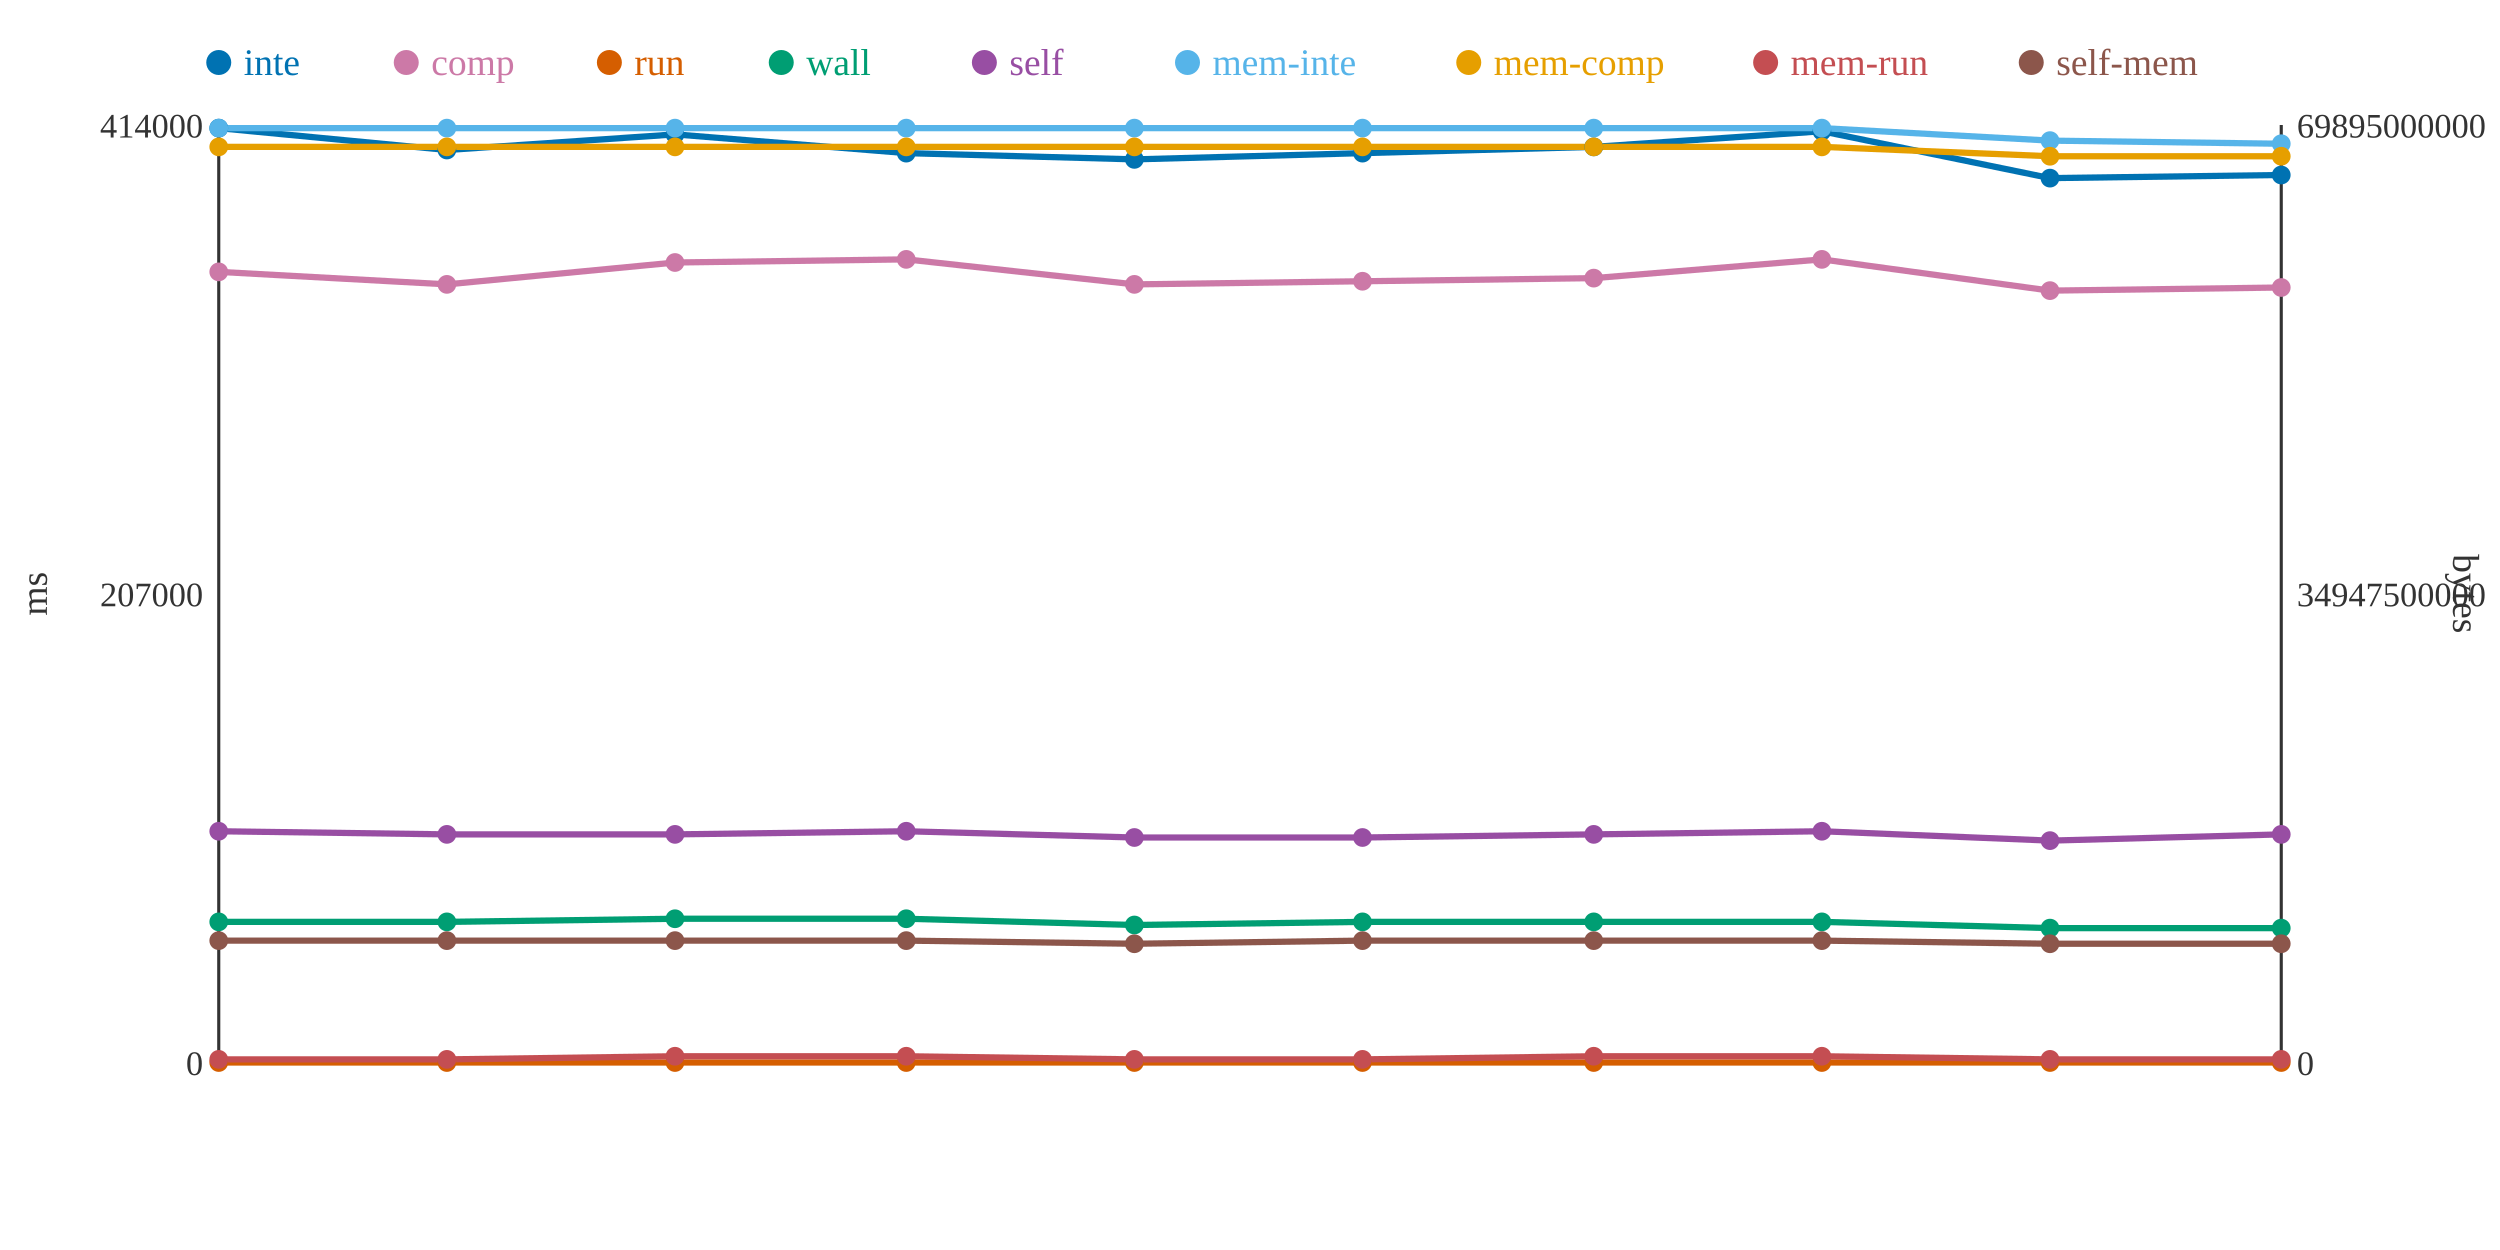
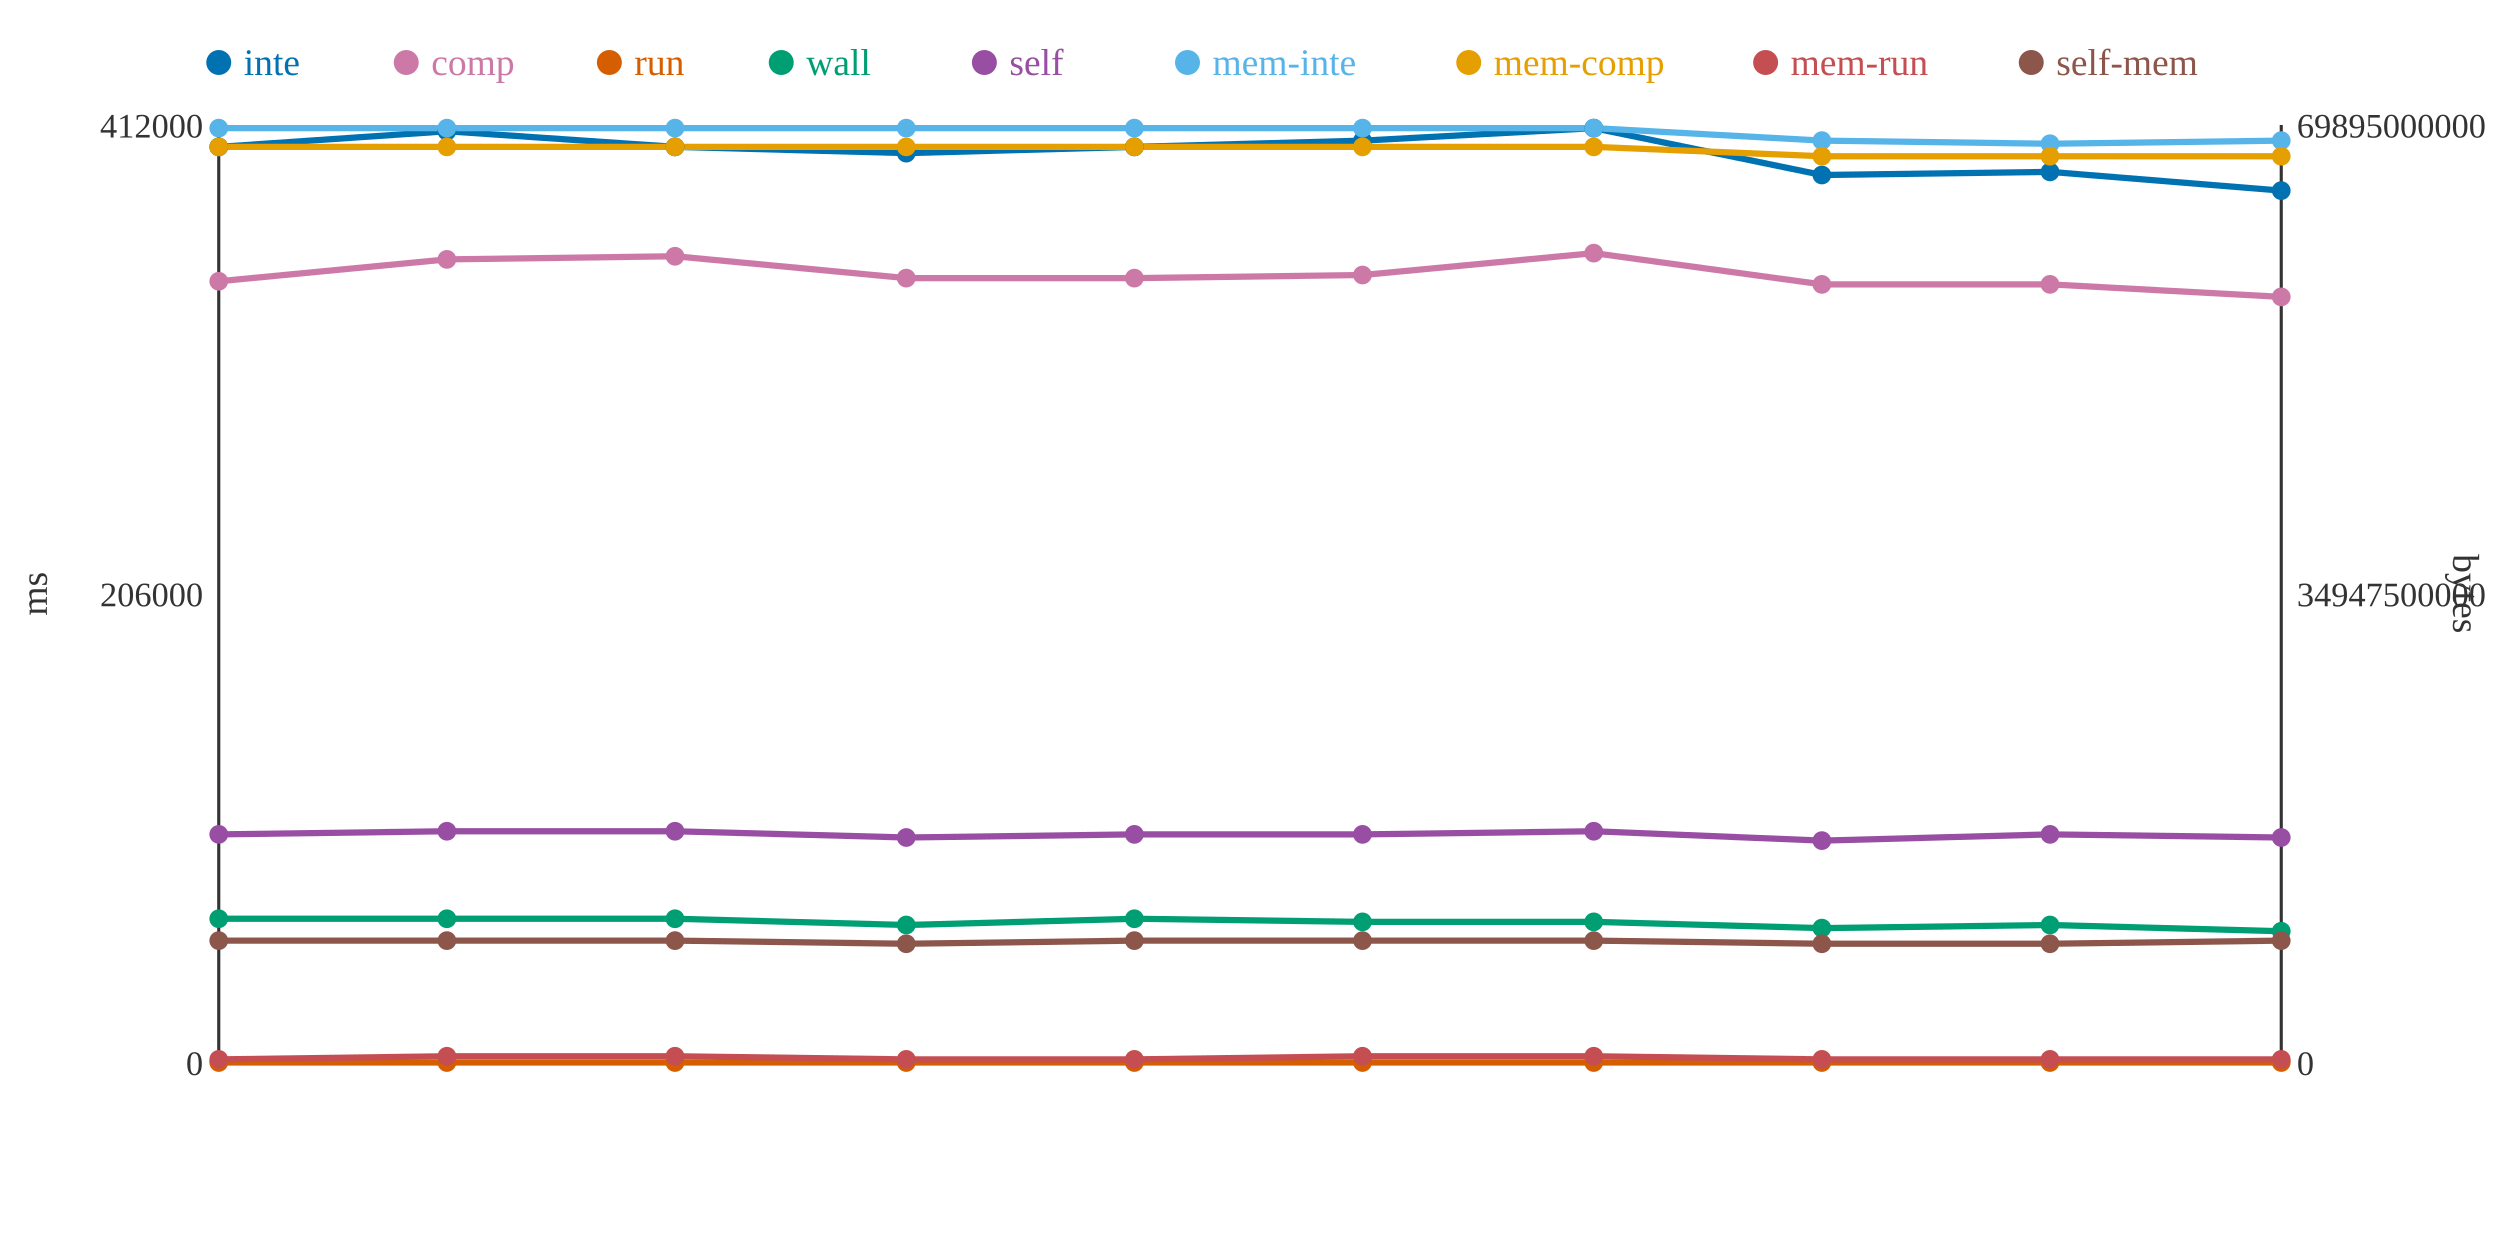
<svg xmlns="http://www.w3.org/2000/svg" width="800" height="400">
  <rect width="800" height="400" fill="white" />
  <line x1="70" y1="40" x2="70" y2="340" stroke="#333" stroke-width="1" />
  <line x1="70" y1="340" x2="730" y2="340" stroke="#333" stroke-width="1" />
  <line x1="730" y1="40" x2="730" y2="340" stroke="#333" stroke-width="1" />
  <text x="65" y="344" text-anchor="end" font-size="11" fill="#333">0</text>
-   <text x="65" y="194" text-anchor="end" font-size="11" fill="#333">207000</text>
-   <text x="65" y="44" text-anchor="end" font-size="11" fill="#333">414000</text>
+   <text x="65" y="194" text-anchor="end" font-size="11" fill="#333">206000</text>
+   <text x="65" y="44" text-anchor="end" font-size="11" fill="#333">412000</text>
  <text x="15" y="190" text-anchor="middle" font-size="12" fill="#333" transform="rotate(-90 15 190)">ms</text>
  <text x="735" y="344" text-anchor="start" font-size="11" fill="#333">0</text>
  <text x="735" y="194" text-anchor="start" font-size="11" fill="#333">34947500000</text>
  <text x="735" y="44" text-anchor="start" font-size="11" fill="#333">69895000000</text>
  <text x="785" y="190" text-anchor="middle" font-size="12" fill="#333" transform="rotate(90 785 190)">bytes</text>
-   <polyline points="70,41 143,48 216,43 290,49 363,51 436,49 510,47 583,42 656,57 730,56" fill="none" stroke="#0072B2" stroke-width="2" />
-   <polyline points="70,87 143,91 216,84 290,83 363,91 436,90 510,89 583,83 656,93 730,92" fill="none" stroke="#CC79A7" stroke-width="2" />
+   <polyline points="70,47 143,42 216,47 290,49 363,47 436,45 510,41 583,56 656,55 730,61" fill="none" stroke="#0072B2" stroke-width="2" />
+   <polyline points="70,90 143,83 216,82 290,89 363,89 436,88 510,81 583,91 656,91 730,95" fill="none" stroke="#CC79A7" stroke-width="2" />
  <polyline points="70,340 143,340 216,340 290,340 363,340 436,340 510,340 583,340 656,340 730,340" fill="none" stroke="#D55E00" stroke-width="2" />
-   <polyline points="70,295 143,295 216,294 290,294 363,296 436,295 510,295 583,295 656,297 730,297" fill="none" stroke="#009E73" stroke-width="2" />
-   <polyline points="70,266 143,267 216,267 290,266 363,268 436,268 510,267 583,266 656,269 730,267" fill="none" stroke="#984EA3" stroke-width="2" />
-   <polyline points="70,41 143,41 216,41 290,41 363,41 436,41 510,41 583,41 656,45 730,46" fill="none" stroke="#56B4E9" stroke-width="2" />
-   <polyline points="70,47 143,47 216,47 290,47 363,47 436,47 510,47 583,47 656,50 730,50" fill="none" stroke="#E69F00" stroke-width="2" />
-   <polyline points="70,339 143,339 216,338 290,338 363,339 436,339 510,338 583,338 656,339 730,339" fill="none" stroke="#C44E52" stroke-width="2" />
-   <polyline points="70,301 143,301 216,301 290,301 363,302 436,301 510,301 583,301 656,302 730,302" fill="none" stroke="#8C564B" stroke-width="2" />
-   <circle cx="70" cy="41" r="3" fill="#0072B2" />
-   <circle cx="70" cy="87" r="3" fill="#CC79A7" />
+   <polyline points="70,294 143,294 216,294 290,296 363,294 436,295 510,295 583,297 656,296 730,298" fill="none" stroke="#009E73" stroke-width="2" />
+   <polyline points="70,267 143,266 216,266 290,268 363,267 436,267 510,266 583,269 656,267 730,268" fill="none" stroke="#984EA3" stroke-width="2" />
+   <polyline points="70,41 143,41 216,41 290,41 363,41 436,41 510,41 583,45 656,46 730,45" fill="none" stroke="#56B4E9" stroke-width="2" />
+   <polyline points="70,47 143,47 216,47 290,47 363,47 436,47 510,47 583,50 656,50 730,50" fill="none" stroke="#E69F00" stroke-width="2" />
+   <polyline points="70,339 143,338 216,338 290,339 363,339 436,338 510,338 583,339 656,339 730,339" fill="none" stroke="#C44E52" stroke-width="2" />
+   <polyline points="70,301 143,301 216,301 290,302 363,301 436,301 510,301 583,302 656,302 730,301" fill="none" stroke="#8C564B" stroke-width="2" />
+   <circle cx="70" cy="47" r="3" fill="#0072B2" />
+   <circle cx="70" cy="90" r="3" fill="#CC79A7" />
  <circle cx="70" cy="340" r="3" fill="#D55E00" />
-   <circle cx="70" cy="295" r="3" fill="#009E73" />
-   <circle cx="70" cy="266" r="3" fill="#984EA3" />
+   <circle cx="70" cy="294" r="3" fill="#009E73" />
+   <circle cx="70" cy="267" r="3" fill="#984EA3" />
  <circle cx="70" cy="41" r="3" fill="#56B4E9" />
  <circle cx="70" cy="47" r="3" fill="#E69F00" />
  <circle cx="70" cy="339" r="3" fill="#C44E52" />
  <circle cx="70" cy="301" r="3" fill="#8C564B" />
-   <circle cx="143" cy="48" r="3" fill="#0072B2" />
-   <circle cx="143" cy="91" r="3" fill="#CC79A7" />
+   <circle cx="143" cy="42" r="3" fill="#0072B2" />
+   <circle cx="143" cy="83" r="3" fill="#CC79A7" />
  <circle cx="143" cy="340" r="3" fill="#D55E00" />
-   <circle cx="143" cy="295" r="3" fill="#009E73" />
-   <circle cx="143" cy="267" r="3" fill="#984EA3" />
+   <circle cx="143" cy="294" r="3" fill="#009E73" />
+   <circle cx="143" cy="266" r="3" fill="#984EA3" />
  <circle cx="143" cy="41" r="3" fill="#56B4E9" />
  <circle cx="143" cy="47" r="3" fill="#E69F00" />
-   <circle cx="143" cy="339" r="3" fill="#C44E52" />
+   <circle cx="143" cy="338" r="3" fill="#C44E52" />
  <circle cx="143" cy="301" r="3" fill="#8C564B" />
-   <circle cx="216" cy="43" r="3" fill="#0072B2" />
-   <circle cx="216" cy="84" r="3" fill="#CC79A7" />
+   <circle cx="216" cy="47" r="3" fill="#0072B2" />
+   <circle cx="216" cy="82" r="3" fill="#CC79A7" />
  <circle cx="216" cy="340" r="3" fill="#D55E00" />
  <circle cx="216" cy="294" r="3" fill="#009E73" />
-   <circle cx="216" cy="267" r="3" fill="#984EA3" />
+   <circle cx="216" cy="266" r="3" fill="#984EA3" />
  <circle cx="216" cy="41" r="3" fill="#56B4E9" />
  <circle cx="216" cy="47" r="3" fill="#E69F00" />
  <circle cx="216" cy="338" r="3" fill="#C44E52" />
  <circle cx="216" cy="301" r="3" fill="#8C564B" />
  <circle cx="290" cy="49" r="3" fill="#0072B2" />
-   <circle cx="290" cy="83" r="3" fill="#CC79A7" />
+   <circle cx="290" cy="89" r="3" fill="#CC79A7" />
  <circle cx="290" cy="340" r="3" fill="#D55E00" />
-   <circle cx="290" cy="294" r="3" fill="#009E73" />
-   <circle cx="290" cy="266" r="3" fill="#984EA3" />
+   <circle cx="290" cy="296" r="3" fill="#009E73" />
+   <circle cx="290" cy="268" r="3" fill="#984EA3" />
  <circle cx="290" cy="41" r="3" fill="#56B4E9" />
  <circle cx="290" cy="47" r="3" fill="#E69F00" />
-   <circle cx="290" cy="338" r="3" fill="#C44E52" />
-   <circle cx="290" cy="301" r="3" fill="#8C564B" />
-   <circle cx="363" cy="51" r="3" fill="#0072B2" />
-   <circle cx="363" cy="91" r="3" fill="#CC79A7" />
+   <circle cx="290" cy="339" r="3" fill="#C44E52" />
+   <circle cx="290" cy="302" r="3" fill="#8C564B" />
+   <circle cx="363" cy="47" r="3" fill="#0072B2" />
+   <circle cx="363" cy="89" r="3" fill="#CC79A7" />
  <circle cx="363" cy="340" r="3" fill="#D55E00" />
-   <circle cx="363" cy="296" r="3" fill="#009E73" />
-   <circle cx="363" cy="268" r="3" fill="#984EA3" />
+   <circle cx="363" cy="294" r="3" fill="#009E73" />
+   <circle cx="363" cy="267" r="3" fill="#984EA3" />
  <circle cx="363" cy="41" r="3" fill="#56B4E9" />
  <circle cx="363" cy="47" r="3" fill="#E69F00" />
  <circle cx="363" cy="339" r="3" fill="#C44E52" />
-   <circle cx="363" cy="302" r="3" fill="#8C564B" />
-   <circle cx="436" cy="49" r="3" fill="#0072B2" />
-   <circle cx="436" cy="90" r="3" fill="#CC79A7" />
+   <circle cx="363" cy="301" r="3" fill="#8C564B" />
+   <circle cx="436" cy="45" r="3" fill="#0072B2" />
+   <circle cx="436" cy="88" r="3" fill="#CC79A7" />
  <circle cx="436" cy="340" r="3" fill="#D55E00" />
  <circle cx="436" cy="295" r="3" fill="#009E73" />
-   <circle cx="436" cy="268" r="3" fill="#984EA3" />
+   <circle cx="436" cy="267" r="3" fill="#984EA3" />
  <circle cx="436" cy="41" r="3" fill="#56B4E9" />
  <circle cx="436" cy="47" r="3" fill="#E69F00" />
-   <circle cx="436" cy="339" r="3" fill="#C44E52" />
+   <circle cx="436" cy="338" r="3" fill="#C44E52" />
  <circle cx="436" cy="301" r="3" fill="#8C564B" />
-   <circle cx="510" cy="47" r="3" fill="#0072B2" />
-   <circle cx="510" cy="89" r="3" fill="#CC79A7" />
+   <circle cx="510" cy="41" r="3" fill="#0072B2" />
+   <circle cx="510" cy="81" r="3" fill="#CC79A7" />
  <circle cx="510" cy="340" r="3" fill="#D55E00" />
  <circle cx="510" cy="295" r="3" fill="#009E73" />
-   <circle cx="510" cy="267" r="3" fill="#984EA3" />
+   <circle cx="510" cy="266" r="3" fill="#984EA3" />
  <circle cx="510" cy="41" r="3" fill="#56B4E9" />
  <circle cx="510" cy="47" r="3" fill="#E69F00" />
  <circle cx="510" cy="338" r="3" fill="#C44E52" />
  <circle cx="510" cy="301" r="3" fill="#8C564B" />
-   <circle cx="583" cy="42" r="3" fill="#0072B2" />
-   <circle cx="583" cy="83" r="3" fill="#CC79A7" />
+   <circle cx="583" cy="56" r="3" fill="#0072B2" />
+   <circle cx="583" cy="91" r="3" fill="#CC79A7" />
  <circle cx="583" cy="340" r="3" fill="#D55E00" />
-   <circle cx="583" cy="295" r="3" fill="#009E73" />
-   <circle cx="583" cy="266" r="3" fill="#984EA3" />
-   <circle cx="583" cy="41" r="3" fill="#56B4E9" />
-   <circle cx="583" cy="47" r="3" fill="#E69F00" />
-   <circle cx="583" cy="338" r="3" fill="#C44E52" />
-   <circle cx="583" cy="301" r="3" fill="#8C564B" />
-   <circle cx="656" cy="57" r="3" fill="#0072B2" />
-   <circle cx="656" cy="93" r="3" fill="#CC79A7" />
+   <circle cx="583" cy="297" r="3" fill="#009E73" />
+   <circle cx="583" cy="269" r="3" fill="#984EA3" />
+   <circle cx="583" cy="45" r="3" fill="#56B4E9" />
+   <circle cx="583" cy="50" r="3" fill="#E69F00" />
+   <circle cx="583" cy="339" r="3" fill="#C44E52" />
+   <circle cx="583" cy="302" r="3" fill="#8C564B" />
+   <circle cx="656" cy="55" r="3" fill="#0072B2" />
+   <circle cx="656" cy="91" r="3" fill="#CC79A7" />
  <circle cx="656" cy="340" r="3" fill="#D55E00" />
-   <circle cx="656" cy="297" r="3" fill="#009E73" />
-   <circle cx="656" cy="269" r="3" fill="#984EA3" />
-   <circle cx="656" cy="45" r="3" fill="#56B4E9" />
+   <circle cx="656" cy="296" r="3" fill="#009E73" />
+   <circle cx="656" cy="267" r="3" fill="#984EA3" />
+   <circle cx="656" cy="46" r="3" fill="#56B4E9" />
  <circle cx="656" cy="50" r="3" fill="#E69F00" />
  <circle cx="656" cy="339" r="3" fill="#C44E52" />
  <circle cx="656" cy="302" r="3" fill="#8C564B" />
-   <circle cx="730" cy="56" r="3" fill="#0072B2" />
-   <circle cx="730" cy="92" r="3" fill="#CC79A7" />
+   <circle cx="730" cy="61" r="3" fill="#0072B2" />
+   <circle cx="730" cy="95" r="3" fill="#CC79A7" />
  <circle cx="730" cy="340" r="3" fill="#D55E00" />
-   <circle cx="730" cy="297" r="3" fill="#009E73" />
-   <circle cx="730" cy="267" r="3" fill="#984EA3" />
-   <circle cx="730" cy="46" r="3" fill="#56B4E9" />
+   <circle cx="730" cy="298" r="3" fill="#009E73" />
+   <circle cx="730" cy="268" r="3" fill="#984EA3" />
+   <circle cx="730" cy="45" r="3" fill="#56B4E9" />
  <circle cx="730" cy="50" r="3" fill="#E69F00" />
  <circle cx="730" cy="339" r="3" fill="#C44E52" />
-   <circle cx="730" cy="302" r="3" fill="#8C564B" />
+   <circle cx="730" cy="301" r="3" fill="#8C564B" />
  <circle cx="70" cy="20" r="4" fill="#0072B2" />
  <text x="78" y="24" text-anchor="start" font-size="12" fill="#0072B2">inte</text>
  <circle cx="130" cy="20" r="4" fill="#CC79A7" />
  <text x="138" y="24" text-anchor="start" font-size="12" fill="#CC79A7">comp</text>
  <circle cx="195" cy="20" r="4" fill="#D55E00" />
  <text x="203" y="24" text-anchor="start" font-size="12" fill="#D55E00">run</text>
  <circle cx="250" cy="20" r="4" fill="#009E73" />
  <text x="258" y="24" text-anchor="start" font-size="12" fill="#009E73">wall</text>
  <circle cx="315" cy="20" r="4" fill="#984EA3" />
  <text x="323" y="24" text-anchor="start" font-size="12" fill="#984EA3">self</text>
  <circle cx="380" cy="20" r="4" fill="#56B4E9" />
  <text x="388" y="24" text-anchor="start" font-size="12" fill="#56B4E9">mem-inte</text>
  <circle cx="470" cy="20" r="4" fill="#E69F00" />
  <text x="478" y="24" text-anchor="start" font-size="12" fill="#E69F00">mem-comp</text>
  <circle cx="565" cy="20" r="4" fill="#C44E52" />
  <text x="573" y="24" text-anchor="start" font-size="12" fill="#C44E52">mem-run</text>
  <circle cx="650" cy="20" r="4" fill="#8C564B" />
  <text x="658" y="24" text-anchor="start" font-size="12" fill="#8C564B">self-mem</text>
</svg>
